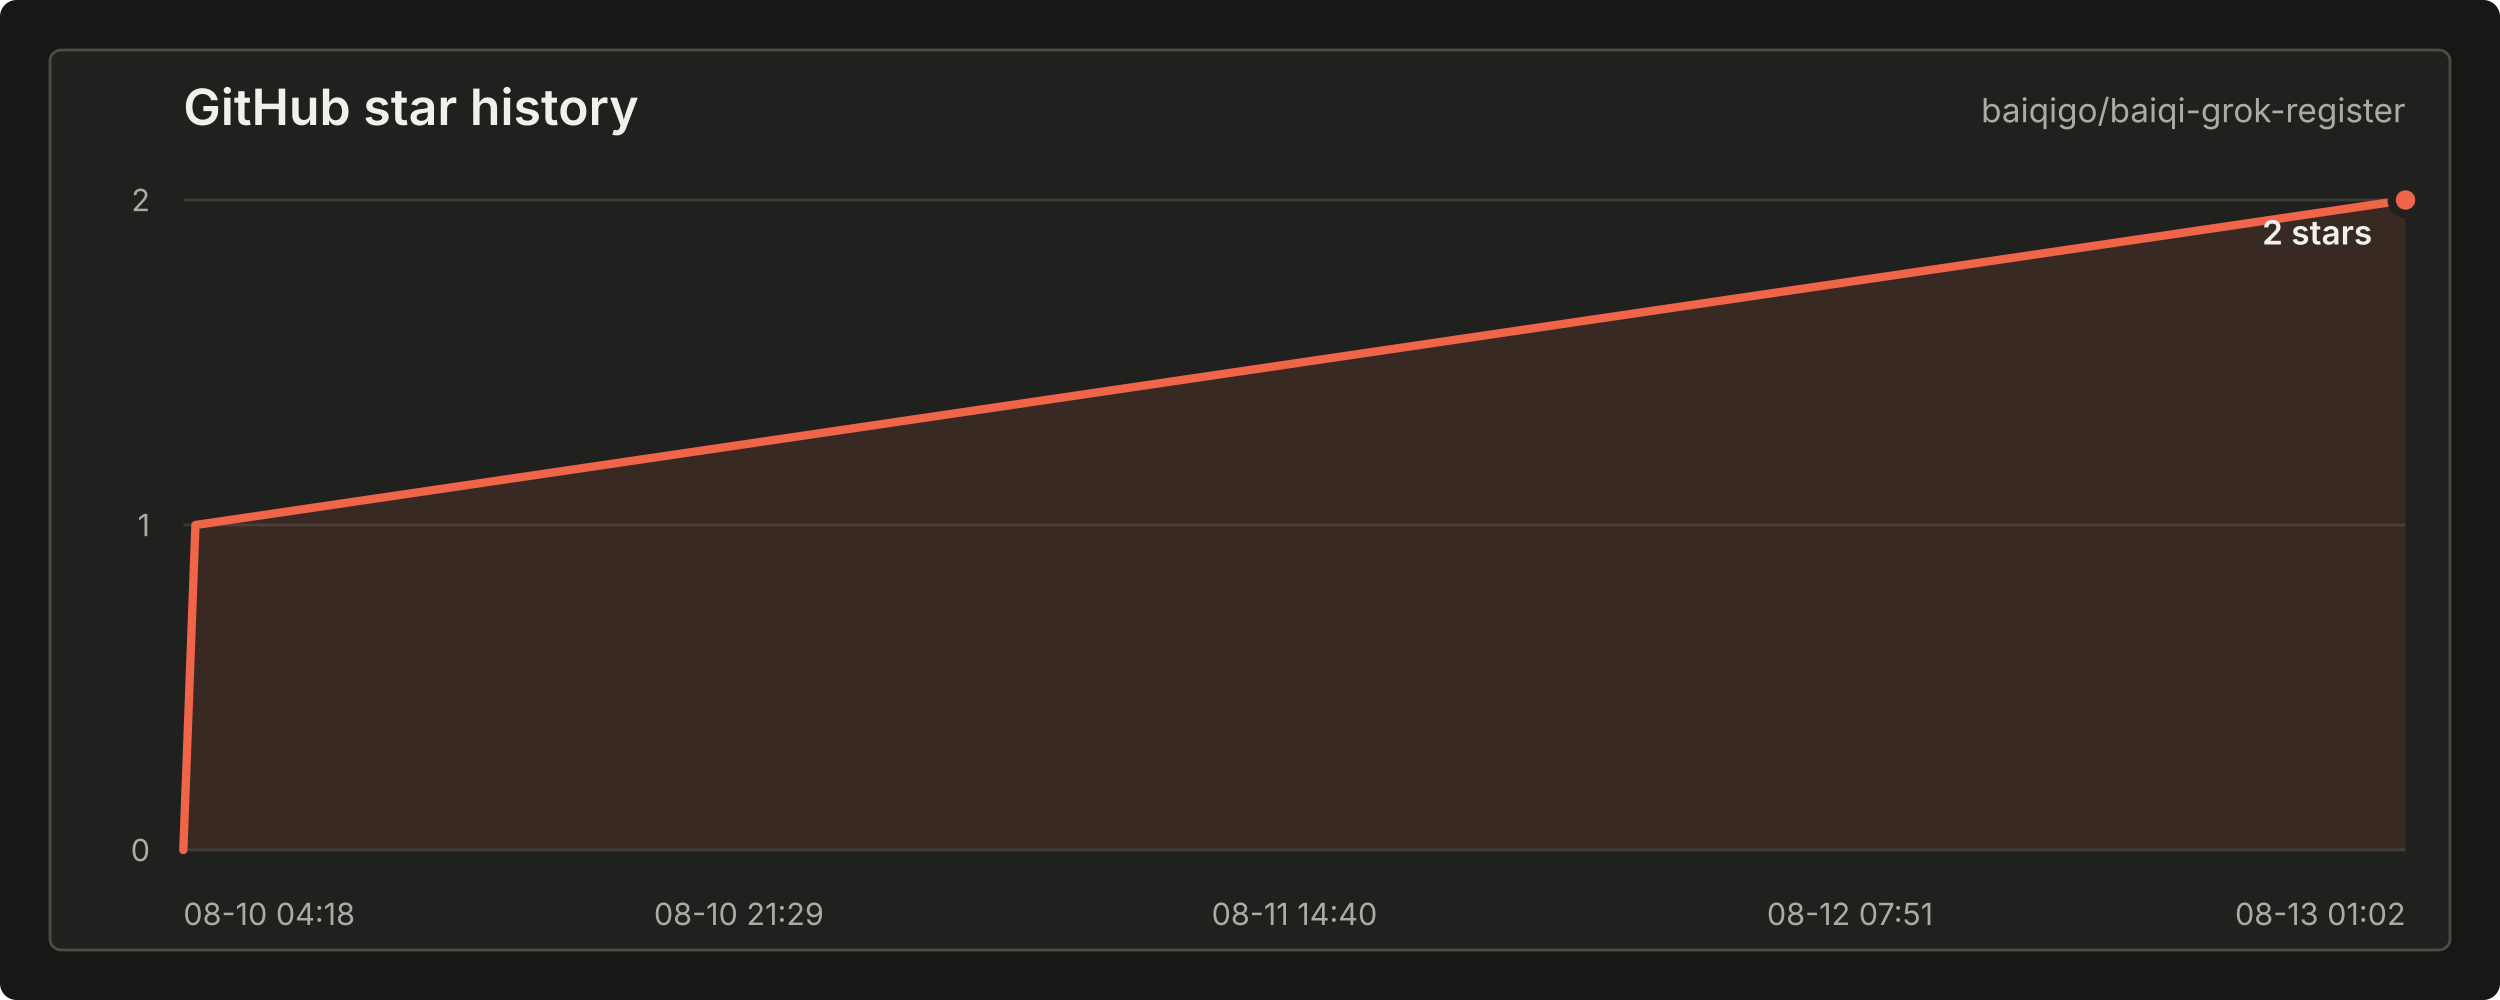
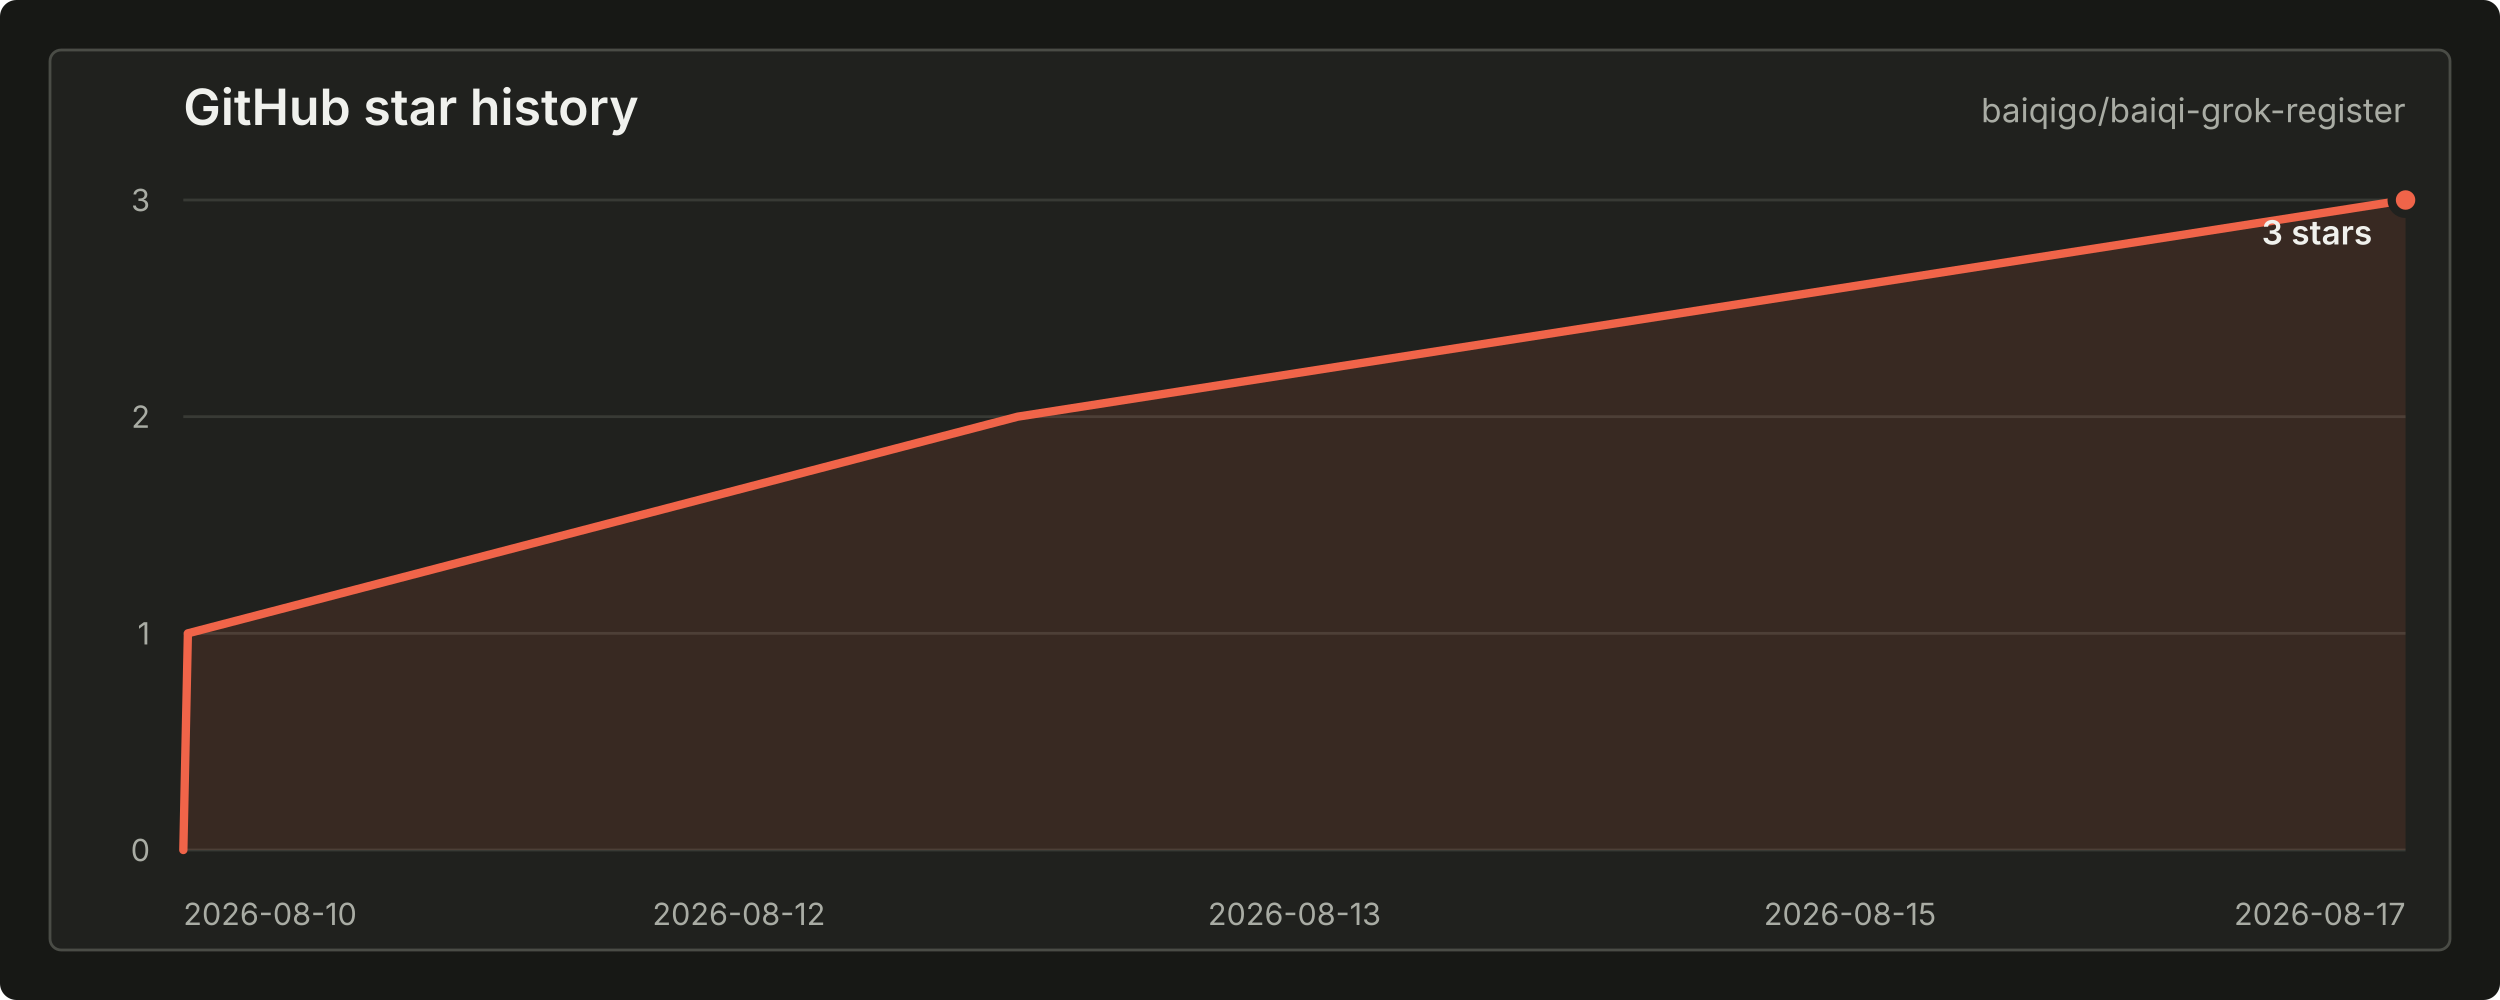
<svg xmlns="http://www.w3.org/2000/svg" width="900" height="360" viewBox="0 0 900 360" role="img" aria-labelledby="title desc">
  <style>
    text { font-family: -apple-system, BlinkMacSystemFont, "Segoe UI", sans-serif; letter-spacing: 0; }
    .title { fill: #f0f1ed; font-size: 18px; font-weight: 600; }
    .repo { fill: #a9aca4; font-size: 12px; }
    .axis { fill: #a9aca4; font-size: 11px; }
    .grid { stroke: #383a35; stroke-width: 1; }
    .line { fill: none; stroke: #f06449; stroke-width: 3; stroke-linecap: round; stroke-linejoin: round; }
    .area { fill: #f06449; fill-opacity: 0.12; }
    .dot { fill: #f06449; stroke: #20211e; stroke-width: 3; }
    .value { fill: #f0f1ed; font-size: 12px; font-weight: 600; }
    .empty { fill: #a9aca4; font-size: 13px; }
  </style>
  <rect width="900" height="360" rx="6" fill="#171815" />
  <rect x="18" y="18" width="864" height="324" rx="4" fill="#20211e" stroke="#4a4c46" />
  <text class="title" x="66" y="45">GitHub star history</text>
  <text class="repo" x="866" y="44" text-anchor="end">baiqigo/baiqi-grok-register</text>
  <line class="grid" x1="66" y1="306.00" x2="866" y2="306.00" />
-   <line class="grid" x1="66" y1="189.00" x2="866" y2="189.00" />
+   <line class="grid" x1="66" y1="228.00" x2="866" y2="228.00" />
+   <line class="grid" x1="66" y1="150.00" x2="866" y2="150.00" />
  <line class="grid" x1="66" y1="72.00" x2="866" y2="72.00" />
  <text class="axis" x="54" y="310.00" text-anchor="end">0</text>
-   <text class="axis" x="54" y="193.00" text-anchor="end">1</text>
-   <text class="axis" x="54" y="76.00" text-anchor="end">2</text>
-   <text class="axis" x="66.00" y="333" text-anchor="start">08-10 04:18</text>
-   <text class="axis" x="266.00" y="333" text-anchor="middle">08-10 21:29</text>
-   <text class="axis" x="466.00" y="333" text-anchor="middle">08-11 14:40</text>
-   <text class="axis" x="666.00" y="333" text-anchor="middle">08-12 07:51</text>
-   <text class="axis" x="866.00" y="333" text-anchor="end">08-13 01:02</text>
-   <path class="area" d="M 66.00 306.00 L 70.36 189.00 L 866.00 72.00 L 866.00 306 L 66.00 306 Z" />
-   <path class="line" d="M 66.00 306.00 L 70.36 189.00 L 866.00 72.00" />
+   <text class="axis" x="54" y="232.00" text-anchor="end">1</text>
+   <text class="axis" x="54" y="154.00" text-anchor="end">2</text>
+   <text class="axis" x="54" y="76.00" text-anchor="end">3</text>
+   <text class="axis" x="66.00" y="333" text-anchor="start">2026-08-10</text>
+   <text class="axis" x="266.00" y="333" text-anchor="middle">2026-08-12</text>
+   <text class="axis" x="466.00" y="333" text-anchor="middle">2026-08-13</text>
+   <text class="axis" x="666.00" y="333" text-anchor="middle">2026-08-15</text>
+   <text class="axis" x="866.00" y="333" text-anchor="end">2026-08-17</text>
+   <path class="area" d="M 66.00 306.00 L 67.64 228.00 L 366.36 150.00 L 866.00 72.00 L 866.00 306 L 66.00 306 Z" />
+   <path class="line" d="M 66.00 306.00 L 67.64 228.00 L 366.36 150.00 L 866.00 72.00" />
  <circle class="dot" cx="866.00" cy="72.00" r="5" />
-   <text class="value" x="854" y="88.00" text-anchor="end">2 stars</text>
+   <text class="value" x="854" y="88.00" text-anchor="end">3 stars</text>
</svg>
